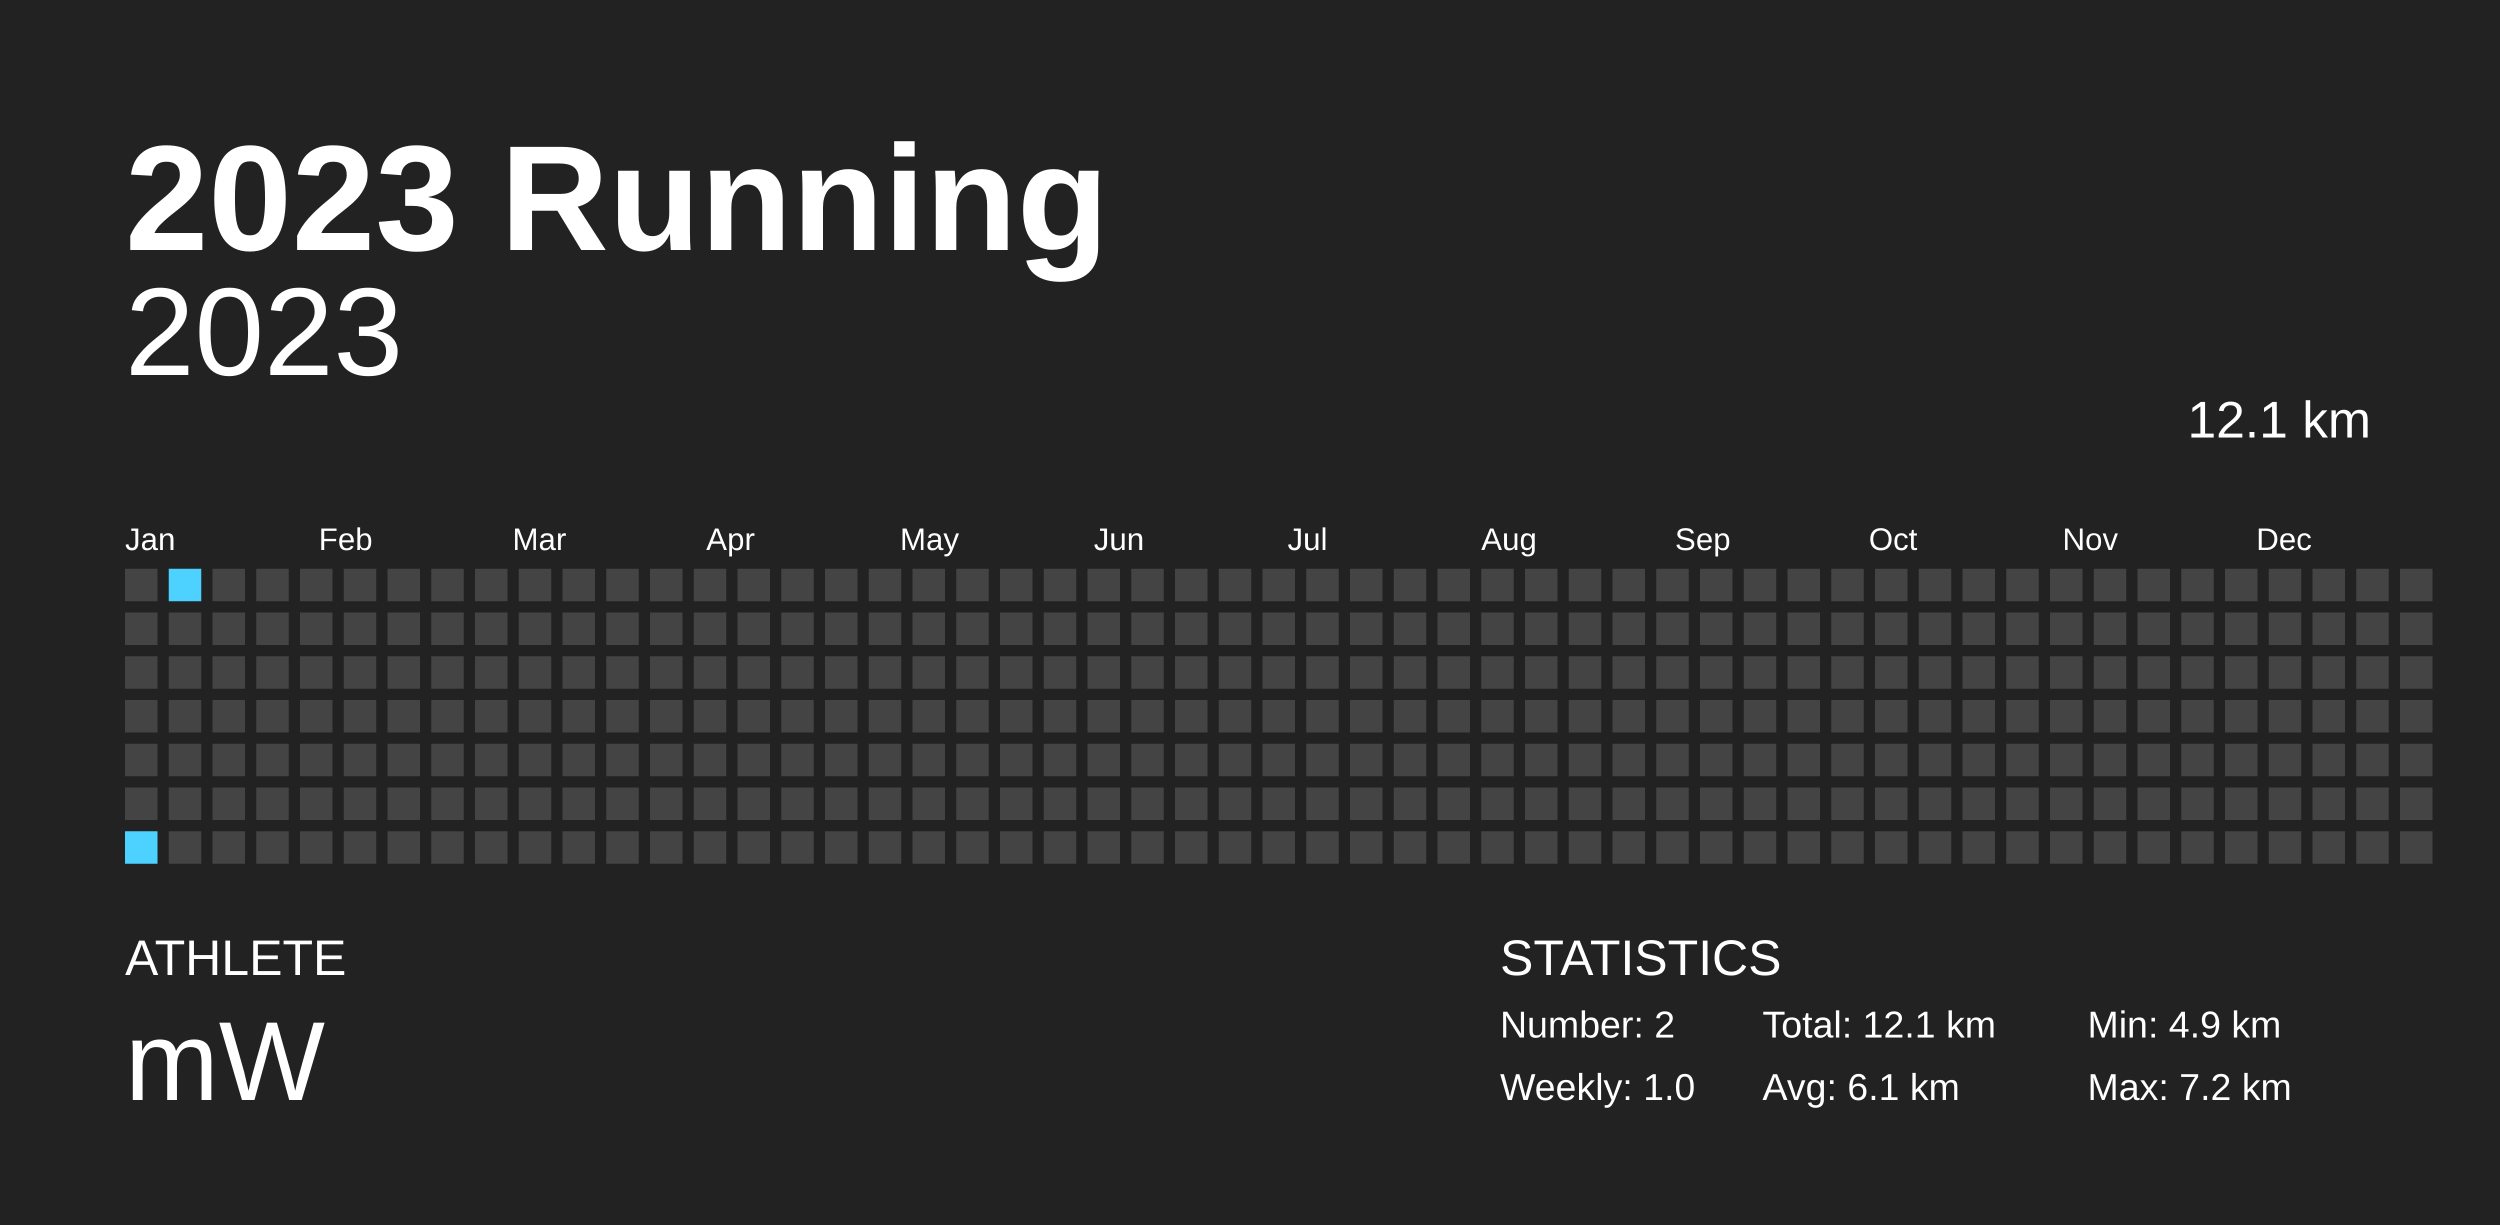
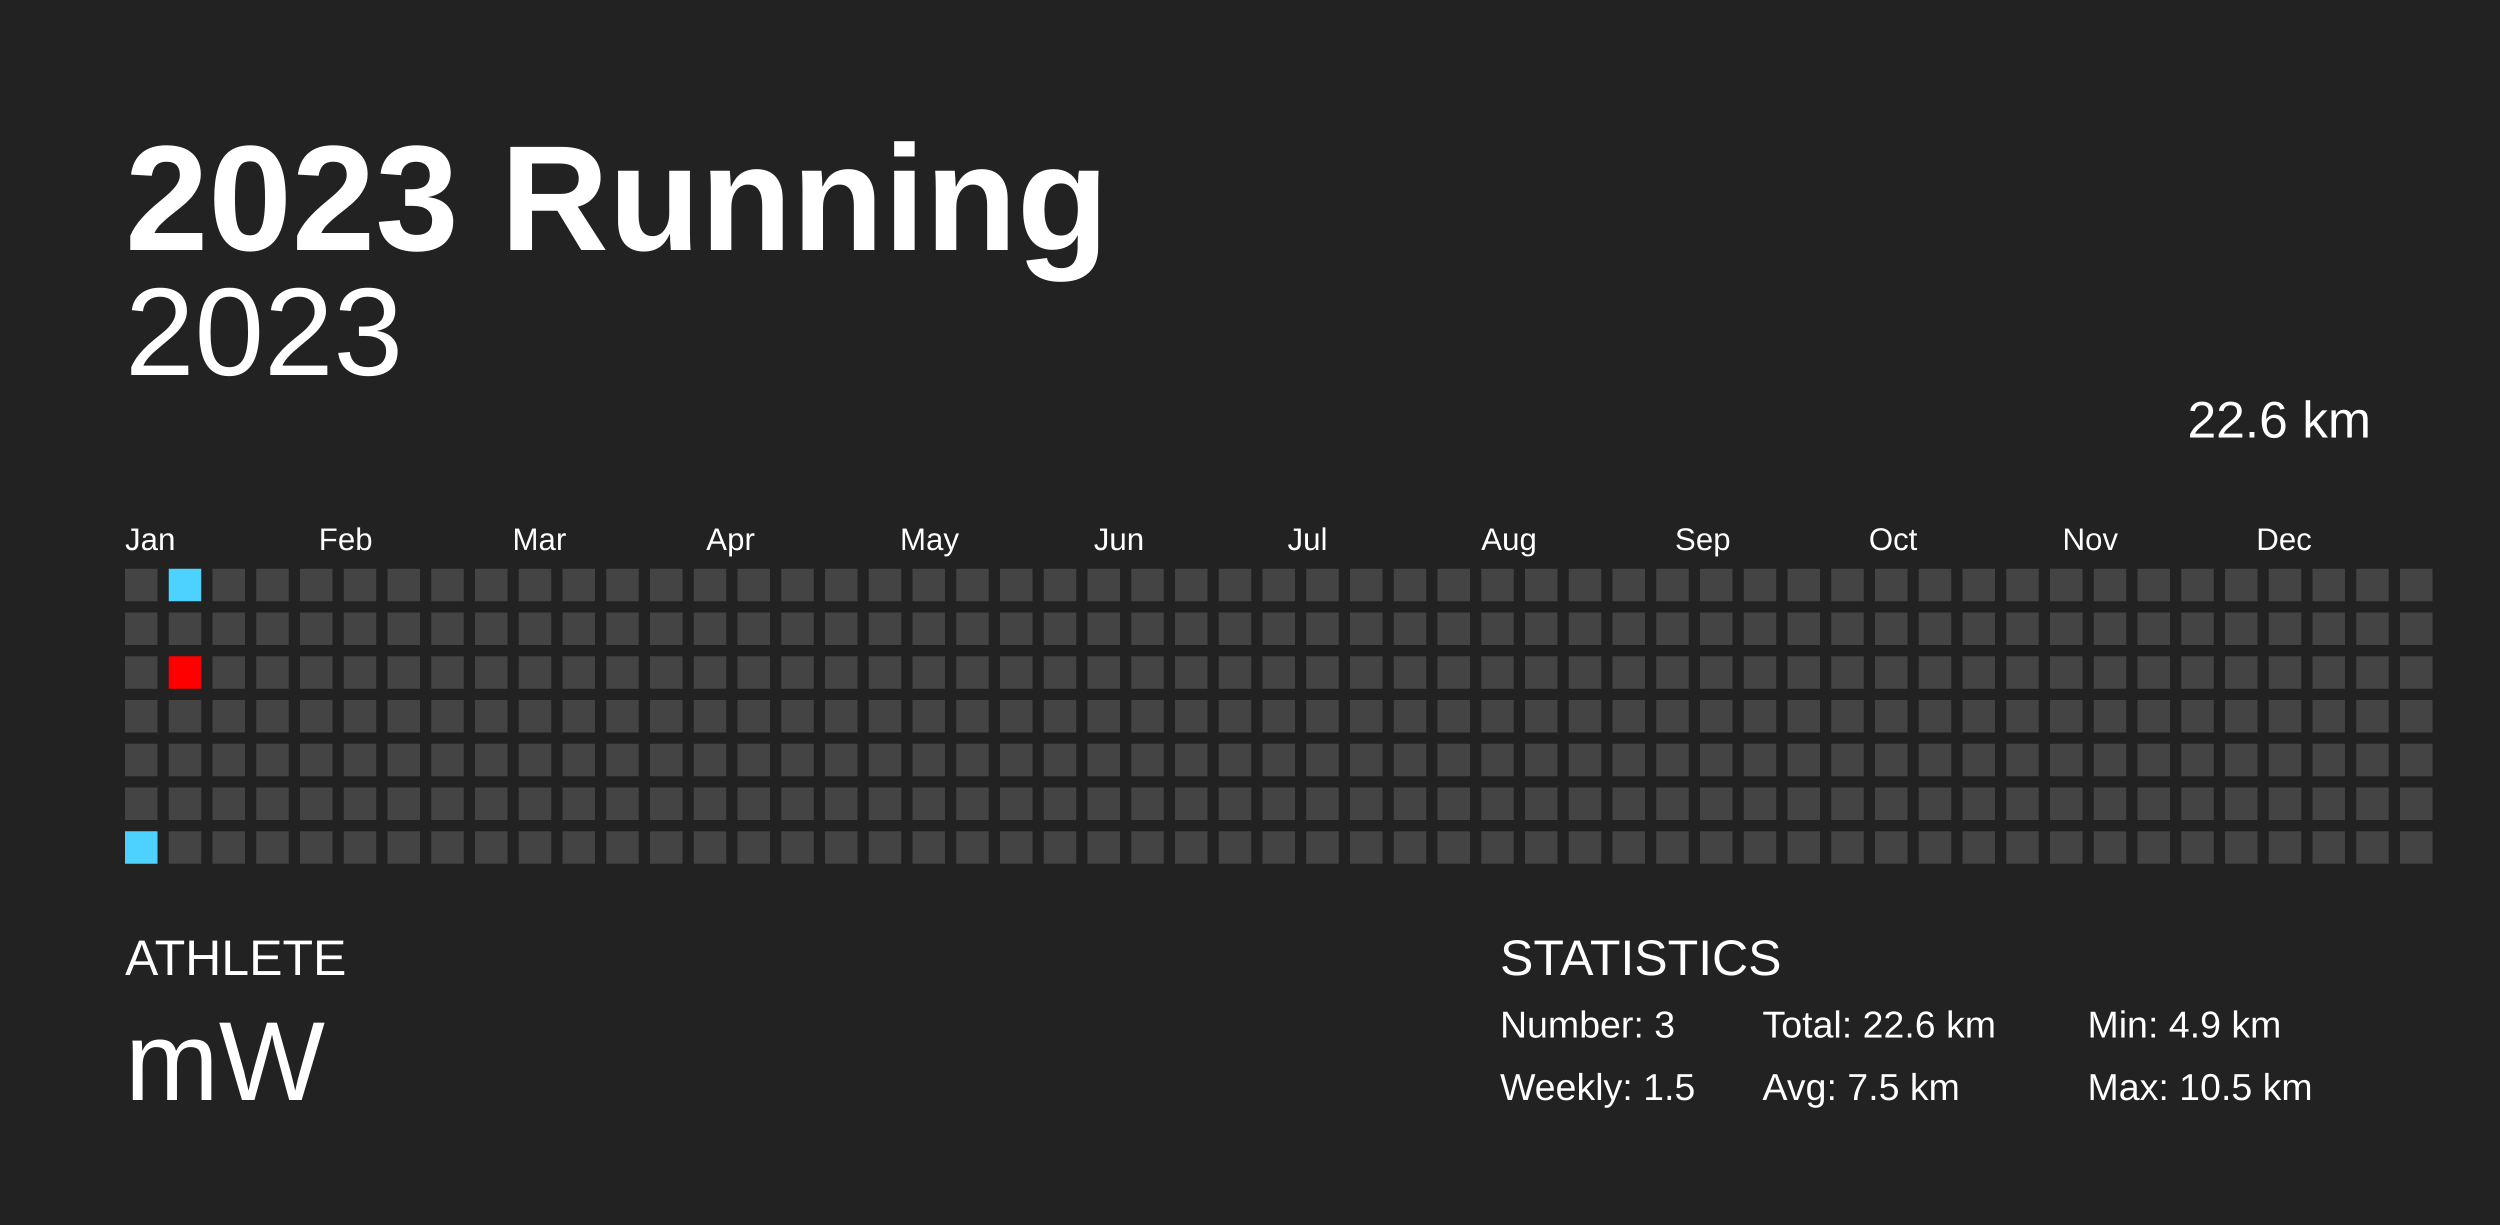
<svg xmlns="http://www.w3.org/2000/svg" baseProfile="full" height="98mm" version="1.1" viewBox="0,0,200,98" width="200mm">
  <defs />
  <rect fill="#222222" height="98" width="200" x="0" y="0" />
  <text fill="#FFFFFF" style="font-size:12px; font-family:Arial; font-weight:bold;" x="10" y="20">2023 Running</text>
  <text fill="#FFFFFF" style="font-size:4px; font-family:Arial" x="10" y="78">ATHLETE</text>
  <text fill="#FFFFFF" style="font-size:9px; font-family:Arial" x="10" y="88">mW</text>
  <text fill="#FFFFFF" style="font-size:4px; font-family:Arial" x="120" y="78">STATISTICS</text>
-   <text fill="#FFFFFF" style="font-size:3px; font-family:Arial" x="120" y="83">Number: 2</text>
-   <text fill="#FFFFFF" style="font-size:3px; font-family:Arial" x="120" y="88">Weekly: 1.0</text>
-   <text fill="#FFFFFF" style="font-size:3px; font-family:Arial" x="141" y="83">Total: 12.1 km</text>
-   <text fill="#FFFFFF" style="font-size:3px; font-family:Arial" x="141" y="88">Avg: 6.1 km</text>
+   <text fill="#FFFFFF" style="font-size:3px; font-family:Arial" x="120" y="83">Number: 3</text>
+   <text fill="#FFFFFF" style="font-size:3px; font-family:Arial" x="120" y="88">Weekly: 1.5</text>
+   <text fill="#FFFFFF" style="font-size:3px; font-family:Arial" x="141" y="83">Total: 22.6 km</text>
+   <text fill="#FFFFFF" style="font-size:3px; font-family:Arial" x="141" y="88">Avg: 7.5 km</text>
  <text fill="#FFFFFF" style="font-size:3px; font-family:Arial" x="167" y="83">Min: 4.9 km</text>
-   <text fill="#FFFFFF" style="font-size:3px; font-family:Arial" x="167" y="88">Max: 7.2 km</text>
+   <text fill="#FFFFFF" style="font-size:3px; font-family:Arial" x="167" y="88">Max: 10.5 km</text>
  <text alignment-baseline="hanging" fill="#FFFFFF" style="font-size:10.0px; font-family:Arial;" x="10" y="30">2023</text>
-   <text alignment-baseline="hanging" fill="#FFFFFF" style="font-size:4.125px; font-family:Arial;" x="175" y="35">12.1 km</text>
+   <text alignment-baseline="hanging" fill="#FFFFFF" style="font-size:4.125px; font-family:Arial;" x="175" y="35">22.6 km</text>
  <text fill="#FFFFFF" style="font-size:2.5px; font-family:Arial" x="10.0" y="44">Jan</text>
  <text fill="#FFFFFF" style="font-size:2.5px; font-family:Arial" x="25.5" y="44">Feb</text>
  <text fill="#FFFFFF" style="font-size:2.5px; font-family:Arial" x="41.0" y="44">Mar</text>
  <text fill="#FFFFFF" style="font-size:2.5px; font-family:Arial" x="56.5" y="44">Apr</text>
  <text fill="#FFFFFF" style="font-size:2.5px; font-family:Arial" x="72.0" y="44">May</text>
  <text fill="#FFFFFF" style="font-size:2.5px; font-family:Arial" x="87.5" y="44">Jun</text>
  <text fill="#FFFFFF" style="font-size:2.5px; font-family:Arial" x="103.0" y="44">Jul</text>
  <text fill="#FFFFFF" style="font-size:2.5px; font-family:Arial" x="118.5" y="44">Aug</text>
  <text fill="#FFFFFF" style="font-size:2.5px; font-family:Arial" x="134.0" y="44">Sep</text>
  <text fill="#FFFFFF" style="font-size:2.5px; font-family:Arial" x="149.5" y="44">Oct</text>
  <text fill="#FFFFFF" style="font-size:2.5px; font-family:Arial" x="165.0" y="44">Nov</text>
  <text fill="#FFFFFF" style="font-size:2.5px; font-family:Arial" x="180.5" y="44">Dec</text>
  <rect fill="#444444" height="2.6" width="2.6" x="10.0" y="45.5" />
  <rect fill="#444444" height="2.6" width="2.6" x="10.0" y="49.0" />
  <rect fill="#444444" height="2.6" width="2.6" x="10.0" y="52.5" />
  <rect fill="#444444" height="2.6" width="2.6" x="10.0" y="56.0" />
  <rect fill="#444444" height="2.6" width="2.6" x="10.0" y="59.5" />
  <rect fill="#444444" height="2.6" width="2.6" x="10.0" y="63.0" />
  <rect fill="#4dd2ff" height="2.6" width="2.6" x="10.0" y="66.5" />
  <rect fill="#4dd2ff" height="2.6" width="2.6" x="13.5" y="45.5" />
  <rect fill="#444444" height="2.6" width="2.6" x="13.5" y="49.0" />
-   <rect fill="#444444" height="2.6" width="2.6" x="13.5" y="52.5" />
+   <rect fill="#ff0000" height="2.6" width="2.6" x="13.5" y="52.5" />
  <rect fill="#444444" height="2.6" width="2.6" x="13.5" y="56.0" />
  <rect fill="#444444" height="2.6" width="2.6" x="13.5" y="59.5" />
  <rect fill="#444444" height="2.6" width="2.6" x="13.5" y="63.0" />
  <rect fill="#444444" height="2.6" width="2.6" x="13.5" y="66.5" />
  <rect fill="#444444" height="2.6" width="2.6" x="17.0" y="45.5" />
  <rect fill="#444444" height="2.6" width="2.6" x="17.0" y="49.0" />
  <rect fill="#444444" height="2.6" width="2.6" x="17.0" y="52.5" />
  <rect fill="#444444" height="2.6" width="2.6" x="17.0" y="56.0" />
  <rect fill="#444444" height="2.6" width="2.6" x="17.0" y="59.5" />
  <rect fill="#444444" height="2.6" width="2.6" x="17.0" y="63.0" />
  <rect fill="#444444" height="2.6" width="2.6" x="17.0" y="66.5" />
  <rect fill="#444444" height="2.6" width="2.6" x="20.5" y="45.5" />
  <rect fill="#444444" height="2.6" width="2.6" x="20.5" y="49.0" />
  <rect fill="#444444" height="2.6" width="2.6" x="20.5" y="52.5" />
  <rect fill="#444444" height="2.6" width="2.6" x="20.5" y="56.0" />
  <rect fill="#444444" height="2.6" width="2.6" x="20.5" y="59.5" />
  <rect fill="#444444" height="2.6" width="2.6" x="20.5" y="63.0" />
  <rect fill="#444444" height="2.6" width="2.6" x="20.5" y="66.5" />
  <rect fill="#444444" height="2.6" width="2.6" x="24.0" y="45.5" />
  <rect fill="#444444" height="2.6" width="2.6" x="24.0" y="49.0" />
  <rect fill="#444444" height="2.6" width="2.6" x="24.0" y="52.5" />
  <rect fill="#444444" height="2.6" width="2.6" x="24.0" y="56.0" />
  <rect fill="#444444" height="2.6" width="2.6" x="24.0" y="59.5" />
  <rect fill="#444444" height="2.6" width="2.6" x="24.0" y="63.0" />
  <rect fill="#444444" height="2.6" width="2.6" x="24.0" y="66.5" />
  <rect fill="#444444" height="2.6" width="2.6" x="27.5" y="45.5" />
  <rect fill="#444444" height="2.6" width="2.6" x="27.5" y="49.0" />
  <rect fill="#444444" height="2.6" width="2.6" x="27.5" y="52.5" />
  <rect fill="#444444" height="2.6" width="2.6" x="27.5" y="56.0" />
  <rect fill="#444444" height="2.6" width="2.6" x="27.5" y="59.5" />
  <rect fill="#444444" height="2.6" width="2.6" x="27.5" y="63.0" />
  <rect fill="#444444" height="2.6" width="2.6" x="27.5" y="66.5" />
  <rect fill="#444444" height="2.6" width="2.6" x="31.0" y="45.5" />
  <rect fill="#444444" height="2.6" width="2.6" x="31.0" y="49.0" />
  <rect fill="#444444" height="2.6" width="2.6" x="31.0" y="52.5" />
  <rect fill="#444444" height="2.6" width="2.6" x="31.0" y="56.0" />
  <rect fill="#444444" height="2.6" width="2.6" x="31.0" y="59.5" />
  <rect fill="#444444" height="2.6" width="2.6" x="31.0" y="63.0" />
  <rect fill="#444444" height="2.6" width="2.6" x="31.0" y="66.5" />
  <rect fill="#444444" height="2.6" width="2.6" x="34.5" y="45.5" />
  <rect fill="#444444" height="2.6" width="2.6" x="34.5" y="49.0" />
  <rect fill="#444444" height="2.6" width="2.6" x="34.5" y="52.5" />
  <rect fill="#444444" height="2.6" width="2.6" x="34.5" y="56.0" />
  <rect fill="#444444" height="2.6" width="2.6" x="34.5" y="59.5" />
  <rect fill="#444444" height="2.6" width="2.6" x="34.5" y="63.0" />
  <rect fill="#444444" height="2.6" width="2.6" x="34.5" y="66.5" />
  <rect fill="#444444" height="2.6" width="2.6" x="38.0" y="45.5" />
  <rect fill="#444444" height="2.6" width="2.6" x="38.0" y="49.0" />
  <rect fill="#444444" height="2.6" width="2.6" x="38.0" y="52.5" />
  <rect fill="#444444" height="2.6" width="2.6" x="38.0" y="56.0" />
  <rect fill="#444444" height="2.6" width="2.6" x="38.0" y="59.5" />
  <rect fill="#444444" height="2.6" width="2.6" x="38.0" y="63.0" />
  <rect fill="#444444" height="2.6" width="2.6" x="38.0" y="66.5" />
  <rect fill="#444444" height="2.6" width="2.6" x="41.5" y="45.5" />
  <rect fill="#444444" height="2.6" width="2.6" x="41.5" y="49.0" />
  <rect fill="#444444" height="2.6" width="2.6" x="41.5" y="52.5" />
  <rect fill="#444444" height="2.6" width="2.6" x="41.5" y="56.0" />
  <rect fill="#444444" height="2.6" width="2.6" x="41.5" y="59.5" />
  <rect fill="#444444" height="2.6" width="2.6" x="41.5" y="63.0" />
  <rect fill="#444444" height="2.6" width="2.6" x="41.5" y="66.5" />
  <rect fill="#444444" height="2.6" width="2.6" x="45.0" y="45.5" />
  <rect fill="#444444" height="2.6" width="2.6" x="45.0" y="49.0" />
  <rect fill="#444444" height="2.6" width="2.6" x="45.0" y="52.5" />
  <rect fill="#444444" height="2.6" width="2.6" x="45.0" y="56.0" />
  <rect fill="#444444" height="2.6" width="2.6" x="45.0" y="59.5" />
  <rect fill="#444444" height="2.6" width="2.6" x="45.0" y="63.0" />
  <rect fill="#444444" height="2.6" width="2.6" x="45.0" y="66.5" />
  <rect fill="#444444" height="2.6" width="2.6" x="48.5" y="45.5" />
  <rect fill="#444444" height="2.6" width="2.6" x="48.5" y="49.0" />
  <rect fill="#444444" height="2.6" width="2.6" x="48.5" y="52.5" />
  <rect fill="#444444" height="2.6" width="2.6" x="48.5" y="56.0" />
  <rect fill="#444444" height="2.6" width="2.6" x="48.5" y="59.5" />
  <rect fill="#444444" height="2.6" width="2.6" x="48.5" y="63.0" />
  <rect fill="#444444" height="2.6" width="2.6" x="48.5" y="66.5" />
  <rect fill="#444444" height="2.6" width="2.6" x="52.0" y="45.5" />
  <rect fill="#444444" height="2.6" width="2.6" x="52.0" y="49.0" />
  <rect fill="#444444" height="2.6" width="2.6" x="52.0" y="52.5" />
  <rect fill="#444444" height="2.6" width="2.6" x="52.0" y="56.0" />
  <rect fill="#444444" height="2.6" width="2.6" x="52.0" y="59.5" />
  <rect fill="#444444" height="2.6" width="2.6" x="52.0" y="63.0" />
  <rect fill="#444444" height="2.6" width="2.6" x="52.0" y="66.5" />
  <rect fill="#444444" height="2.6" width="2.6" x="55.5" y="45.5" />
  <rect fill="#444444" height="2.6" width="2.6" x="55.5" y="49.0" />
  <rect fill="#444444" height="2.6" width="2.6" x="55.5" y="52.5" />
  <rect fill="#444444" height="2.6" width="2.6" x="55.5" y="56.0" />
  <rect fill="#444444" height="2.6" width="2.6" x="55.5" y="59.5" />
  <rect fill="#444444" height="2.6" width="2.6" x="55.5" y="63.0" />
  <rect fill="#444444" height="2.6" width="2.6" x="55.5" y="66.5" />
  <rect fill="#444444" height="2.6" width="2.6" x="59.0" y="45.5" />
  <rect fill="#444444" height="2.6" width="2.6" x="59.0" y="49.0" />
  <rect fill="#444444" height="2.6" width="2.6" x="59.0" y="52.5" />
  <rect fill="#444444" height="2.6" width="2.6" x="59.0" y="56.0" />
  <rect fill="#444444" height="2.6" width="2.6" x="59.0" y="59.5" />
  <rect fill="#444444" height="2.6" width="2.6" x="59.0" y="63.0" />
  <rect fill="#444444" height="2.6" width="2.6" x="59.0" y="66.5" />
  <rect fill="#444444" height="2.6" width="2.6" x="62.5" y="45.5" />
  <rect fill="#444444" height="2.6" width="2.6" x="62.5" y="49.0" />
  <rect fill="#444444" height="2.6" width="2.6" x="62.5" y="52.5" />
  <rect fill="#444444" height="2.6" width="2.6" x="62.5" y="56.0" />
  <rect fill="#444444" height="2.6" width="2.6" x="62.5" y="59.5" />
  <rect fill="#444444" height="2.6" width="2.6" x="62.5" y="63.0" />
  <rect fill="#444444" height="2.6" width="2.6" x="62.5" y="66.5" />
  <rect fill="#444444" height="2.6" width="2.6" x="66.0" y="45.5" />
  <rect fill="#444444" height="2.6" width="2.6" x="66.0" y="49.0" />
  <rect fill="#444444" height="2.6" width="2.6" x="66.0" y="52.5" />
  <rect fill="#444444" height="2.6" width="2.6" x="66.0" y="56.0" />
  <rect fill="#444444" height="2.6" width="2.6" x="66.0" y="59.5" />
  <rect fill="#444444" height="2.6" width="2.6" x="66.0" y="63.0" />
  <rect fill="#444444" height="2.6" width="2.6" x="66.0" y="66.5" />
  <rect fill="#444444" height="2.6" width="2.6" x="69.5" y="45.5" />
  <rect fill="#444444" height="2.6" width="2.6" x="69.5" y="49.0" />
  <rect fill="#444444" height="2.6" width="2.6" x="69.5" y="52.5" />
  <rect fill="#444444" height="2.6" width="2.6" x="69.5" y="56.0" />
  <rect fill="#444444" height="2.6" width="2.6" x="69.5" y="59.5" />
  <rect fill="#444444" height="2.6" width="2.6" x="69.5" y="63.0" />
  <rect fill="#444444" height="2.6" width="2.6" x="69.5" y="66.5" />
  <rect fill="#444444" height="2.6" width="2.6" x="73.0" y="45.5" />
  <rect fill="#444444" height="2.6" width="2.6" x="73.0" y="49.0" />
  <rect fill="#444444" height="2.6" width="2.6" x="73.0" y="52.5" />
  <rect fill="#444444" height="2.6" width="2.6" x="73.0" y="56.0" />
  <rect fill="#444444" height="2.6" width="2.6" x="73.0" y="59.5" />
  <rect fill="#444444" height="2.6" width="2.6" x="73.0" y="63.0" />
  <rect fill="#444444" height="2.6" width="2.6" x="73.0" y="66.5" />
  <rect fill="#444444" height="2.6" width="2.6" x="76.5" y="45.5" />
  <rect fill="#444444" height="2.6" width="2.6" x="76.5" y="49.0" />
  <rect fill="#444444" height="2.6" width="2.6" x="76.5" y="52.5" />
  <rect fill="#444444" height="2.6" width="2.6" x="76.5" y="56.0" />
  <rect fill="#444444" height="2.6" width="2.6" x="76.5" y="59.5" />
  <rect fill="#444444" height="2.6" width="2.6" x="76.5" y="63.0" />
  <rect fill="#444444" height="2.6" width="2.6" x="76.5" y="66.5" />
  <rect fill="#444444" height="2.6" width="2.6" x="80.0" y="45.5" />
  <rect fill="#444444" height="2.6" width="2.6" x="80.0" y="49.0" />
  <rect fill="#444444" height="2.6" width="2.6" x="80.0" y="52.5" />
  <rect fill="#444444" height="2.6" width="2.6" x="80.0" y="56.0" />
  <rect fill="#444444" height="2.6" width="2.6" x="80.0" y="59.5" />
  <rect fill="#444444" height="2.6" width="2.6" x="80.0" y="63.0" />
  <rect fill="#444444" height="2.6" width="2.6" x="80.0" y="66.5" />
  <rect fill="#444444" height="2.6" width="2.6" x="83.5" y="45.5" />
  <rect fill="#444444" height="2.6" width="2.6" x="83.5" y="49.0" />
  <rect fill="#444444" height="2.6" width="2.6" x="83.5" y="52.5" />
  <rect fill="#444444" height="2.6" width="2.6" x="83.5" y="56.0" />
  <rect fill="#444444" height="2.6" width="2.6" x="83.5" y="59.5" />
  <rect fill="#444444" height="2.6" width="2.6" x="83.5" y="63.0" />
  <rect fill="#444444" height="2.6" width="2.6" x="83.5" y="66.5" />
  <rect fill="#444444" height="2.6" width="2.6" x="87.0" y="45.5" />
  <rect fill="#444444" height="2.6" width="2.6" x="87.0" y="49.0" />
  <rect fill="#444444" height="2.6" width="2.6" x="87.0" y="52.5" />
  <rect fill="#444444" height="2.6" width="2.6" x="87.0" y="56.0" />
  <rect fill="#444444" height="2.6" width="2.6" x="87.0" y="59.5" />
  <rect fill="#444444" height="2.6" width="2.6" x="87.0" y="63.0" />
  <rect fill="#444444" height="2.6" width="2.6" x="87.0" y="66.5" />
  <rect fill="#444444" height="2.6" width="2.6" x="90.5" y="45.5" />
  <rect fill="#444444" height="2.6" width="2.6" x="90.5" y="49.0" />
  <rect fill="#444444" height="2.6" width="2.6" x="90.5" y="52.5" />
  <rect fill="#444444" height="2.6" width="2.6" x="90.5" y="56.0" />
  <rect fill="#444444" height="2.6" width="2.6" x="90.5" y="59.5" />
  <rect fill="#444444" height="2.6" width="2.6" x="90.5" y="63.0" />
  <rect fill="#444444" height="2.6" width="2.6" x="90.5" y="66.5" />
  <rect fill="#444444" height="2.6" width="2.6" x="94.0" y="45.5" />
  <rect fill="#444444" height="2.6" width="2.6" x="94.0" y="49.0" />
  <rect fill="#444444" height="2.6" width="2.6" x="94.0" y="52.5" />
  <rect fill="#444444" height="2.6" width="2.6" x="94.0" y="56.0" />
  <rect fill="#444444" height="2.6" width="2.6" x="94.0" y="59.5" />
  <rect fill="#444444" height="2.6" width="2.6" x="94.0" y="63.0" />
  <rect fill="#444444" height="2.6" width="2.6" x="94.0" y="66.5" />
  <rect fill="#444444" height="2.6" width="2.6" x="97.5" y="45.5" />
  <rect fill="#444444" height="2.6" width="2.6" x="97.5" y="49.0" />
  <rect fill="#444444" height="2.6" width="2.6" x="97.5" y="52.5" />
  <rect fill="#444444" height="2.6" width="2.6" x="97.5" y="56.0" />
  <rect fill="#444444" height="2.6" width="2.6" x="97.5" y="59.5" />
  <rect fill="#444444" height="2.6" width="2.6" x="97.5" y="63.0" />
  <rect fill="#444444" height="2.6" width="2.6" x="97.5" y="66.5" />
  <rect fill="#444444" height="2.6" width="2.6" x="101.0" y="45.5" />
  <rect fill="#444444" height="2.6" width="2.6" x="101.0" y="49.0" />
  <rect fill="#444444" height="2.6" width="2.6" x="101.0" y="52.5" />
  <rect fill="#444444" height="2.6" width="2.6" x="101.0" y="56.0" />
  <rect fill="#444444" height="2.6" width="2.6" x="101.0" y="59.5" />
  <rect fill="#444444" height="2.6" width="2.6" x="101.0" y="63.0" />
  <rect fill="#444444" height="2.6" width="2.6" x="101.0" y="66.5" />
  <rect fill="#444444" height="2.6" width="2.6" x="104.5" y="45.5" />
  <rect fill="#444444" height="2.6" width="2.6" x="104.5" y="49.0" />
  <rect fill="#444444" height="2.6" width="2.6" x="104.5" y="52.5" />
  <rect fill="#444444" height="2.6" width="2.6" x="104.5" y="56.0" />
  <rect fill="#444444" height="2.6" width="2.6" x="104.5" y="59.5" />
  <rect fill="#444444" height="2.6" width="2.6" x="104.5" y="63.0" />
  <rect fill="#444444" height="2.6" width="2.6" x="104.5" y="66.5" />
  <rect fill="#444444" height="2.6" width="2.6" x="108.0" y="45.5" />
  <rect fill="#444444" height="2.6" width="2.6" x="108.0" y="49.0" />
  <rect fill="#444444" height="2.6" width="2.6" x="108.0" y="52.5" />
  <rect fill="#444444" height="2.6" width="2.6" x="108.0" y="56.0" />
  <rect fill="#444444" height="2.6" width="2.6" x="108.0" y="59.5" />
  <rect fill="#444444" height="2.6" width="2.6" x="108.0" y="63.0" />
  <rect fill="#444444" height="2.6" width="2.6" x="108.0" y="66.5" />
  <rect fill="#444444" height="2.6" width="2.6" x="111.5" y="45.5" />
  <rect fill="#444444" height="2.6" width="2.6" x="111.5" y="49.0" />
  <rect fill="#444444" height="2.6" width="2.6" x="111.5" y="52.5" />
  <rect fill="#444444" height="2.6" width="2.6" x="111.5" y="56.0" />
  <rect fill="#444444" height="2.6" width="2.6" x="111.5" y="59.5" />
  <rect fill="#444444" height="2.6" width="2.6" x="111.5" y="63.0" />
  <rect fill="#444444" height="2.6" width="2.6" x="111.5" y="66.5" />
  <rect fill="#444444" height="2.6" width="2.6" x="115.0" y="45.5" />
  <rect fill="#444444" height="2.6" width="2.6" x="115.0" y="49.0" />
  <rect fill="#444444" height="2.6" width="2.6" x="115.0" y="52.5" />
  <rect fill="#444444" height="2.6" width="2.6" x="115.0" y="56.0" />
  <rect fill="#444444" height="2.6" width="2.6" x="115.0" y="59.5" />
  <rect fill="#444444" height="2.6" width="2.6" x="115.0" y="63.0" />
  <rect fill="#444444" height="2.6" width="2.6" x="115.0" y="66.5" />
  <rect fill="#444444" height="2.6" width="2.6" x="118.5" y="45.5" />
  <rect fill="#444444" height="2.6" width="2.6" x="118.5" y="49.0" />
  <rect fill="#444444" height="2.6" width="2.6" x="118.5" y="52.5" />
  <rect fill="#444444" height="2.6" width="2.6" x="118.5" y="56.0" />
  <rect fill="#444444" height="2.6" width="2.6" x="118.5" y="59.5" />
  <rect fill="#444444" height="2.6" width="2.6" x="118.5" y="63.0" />
  <rect fill="#444444" height="2.6" width="2.6" x="118.5" y="66.5" />
  <rect fill="#444444" height="2.6" width="2.6" x="122.0" y="45.5" />
  <rect fill="#444444" height="2.6" width="2.6" x="122.0" y="49.0" />
  <rect fill="#444444" height="2.6" width="2.6" x="122.0" y="52.5" />
  <rect fill="#444444" height="2.6" width="2.6" x="122.0" y="56.0" />
  <rect fill="#444444" height="2.6" width="2.6" x="122.0" y="59.5" />
  <rect fill="#444444" height="2.6" width="2.6" x="122.0" y="63.0" />
  <rect fill="#444444" height="2.6" width="2.6" x="122.0" y="66.5" />
  <rect fill="#444444" height="2.6" width="2.6" x="125.5" y="45.5" />
  <rect fill="#444444" height="2.6" width="2.6" x="125.5" y="49.0" />
  <rect fill="#444444" height="2.6" width="2.6" x="125.5" y="52.5" />
  <rect fill="#444444" height="2.6" width="2.6" x="125.5" y="56.0" />
  <rect fill="#444444" height="2.6" width="2.6" x="125.5" y="59.5" />
  <rect fill="#444444" height="2.6" width="2.6" x="125.5" y="63.0" />
  <rect fill="#444444" height="2.6" width="2.6" x="125.5" y="66.5" />
  <rect fill="#444444" height="2.6" width="2.6" x="129.0" y="45.5" />
  <rect fill="#444444" height="2.6" width="2.6" x="129.0" y="49.0" />
  <rect fill="#444444" height="2.6" width="2.6" x="129.0" y="52.5" />
  <rect fill="#444444" height="2.6" width="2.6" x="129.0" y="56.0" />
  <rect fill="#444444" height="2.6" width="2.6" x="129.0" y="59.5" />
  <rect fill="#444444" height="2.6" width="2.6" x="129.0" y="63.0" />
  <rect fill="#444444" height="2.6" width="2.6" x="129.0" y="66.5" />
  <rect fill="#444444" height="2.6" width="2.6" x="132.5" y="45.5" />
  <rect fill="#444444" height="2.6" width="2.6" x="132.5" y="49.0" />
  <rect fill="#444444" height="2.6" width="2.6" x="132.5" y="52.5" />
  <rect fill="#444444" height="2.6" width="2.6" x="132.5" y="56.0" />
  <rect fill="#444444" height="2.6" width="2.6" x="132.5" y="59.5" />
  <rect fill="#444444" height="2.6" width="2.6" x="132.5" y="63.0" />
  <rect fill="#444444" height="2.6" width="2.6" x="132.5" y="66.5" />
  <rect fill="#444444" height="2.6" width="2.6" x="136.0" y="45.5" />
  <rect fill="#444444" height="2.6" width="2.6" x="136.0" y="49.0" />
  <rect fill="#444444" height="2.6" width="2.6" x="136.0" y="52.5" />
  <rect fill="#444444" height="2.6" width="2.6" x="136.0" y="56.0" />
  <rect fill="#444444" height="2.6" width="2.6" x="136.0" y="59.5" />
  <rect fill="#444444" height="2.6" width="2.6" x="136.0" y="63.0" />
  <rect fill="#444444" height="2.6" width="2.6" x="136.0" y="66.5" />
  <rect fill="#444444" height="2.6" width="2.6" x="139.5" y="45.5" />
  <rect fill="#444444" height="2.6" width="2.6" x="139.5" y="49.0" />
  <rect fill="#444444" height="2.6" width="2.6" x="139.5" y="52.5" />
  <rect fill="#444444" height="2.6" width="2.6" x="139.5" y="56.0" />
  <rect fill="#444444" height="2.6" width="2.6" x="139.5" y="59.5" />
  <rect fill="#444444" height="2.6" width="2.6" x="139.5" y="63.0" />
  <rect fill="#444444" height="2.6" width="2.6" x="139.5" y="66.5" />
  <rect fill="#444444" height="2.6" width="2.6" x="143.0" y="45.5" />
  <rect fill="#444444" height="2.6" width="2.6" x="143.0" y="49.0" />
  <rect fill="#444444" height="2.6" width="2.6" x="143.0" y="52.5" />
  <rect fill="#444444" height="2.6" width="2.6" x="143.0" y="56.0" />
  <rect fill="#444444" height="2.6" width="2.6" x="143.0" y="59.5" />
  <rect fill="#444444" height="2.6" width="2.6" x="143.0" y="63.0" />
  <rect fill="#444444" height="2.6" width="2.6" x="143.0" y="66.5" />
  <rect fill="#444444" height="2.6" width="2.6" x="146.5" y="45.5" />
  <rect fill="#444444" height="2.6" width="2.6" x="146.5" y="49.0" />
  <rect fill="#444444" height="2.6" width="2.6" x="146.5" y="52.5" />
  <rect fill="#444444" height="2.6" width="2.6" x="146.5" y="56.0" />
  <rect fill="#444444" height="2.6" width="2.6" x="146.5" y="59.5" />
  <rect fill="#444444" height="2.6" width="2.6" x="146.5" y="63.0" />
  <rect fill="#444444" height="2.6" width="2.6" x="146.5" y="66.5" />
  <rect fill="#444444" height="2.6" width="2.6" x="150.0" y="45.5" />
  <rect fill="#444444" height="2.6" width="2.6" x="150.0" y="49.0" />
  <rect fill="#444444" height="2.6" width="2.6" x="150.0" y="52.5" />
  <rect fill="#444444" height="2.6" width="2.6" x="150.0" y="56.0" />
  <rect fill="#444444" height="2.6" width="2.6" x="150.0" y="59.5" />
  <rect fill="#444444" height="2.6" width="2.6" x="150.0" y="63.0" />
  <rect fill="#444444" height="2.6" width="2.6" x="150.0" y="66.5" />
  <rect fill="#444444" height="2.6" width="2.6" x="153.5" y="45.5" />
  <rect fill="#444444" height="2.6" width="2.6" x="153.5" y="49.0" />
  <rect fill="#444444" height="2.6" width="2.6" x="153.5" y="52.5" />
  <rect fill="#444444" height="2.6" width="2.6" x="153.5" y="56.0" />
  <rect fill="#444444" height="2.6" width="2.6" x="153.5" y="59.5" />
  <rect fill="#444444" height="2.6" width="2.6" x="153.5" y="63.0" />
  <rect fill="#444444" height="2.6" width="2.6" x="153.5" y="66.5" />
  <rect fill="#444444" height="2.6" width="2.6" x="157.0" y="45.5" />
  <rect fill="#444444" height="2.6" width="2.6" x="157.0" y="49.0" />
  <rect fill="#444444" height="2.6" width="2.6" x="157.0" y="52.5" />
  <rect fill="#444444" height="2.6" width="2.6" x="157.0" y="56.0" />
  <rect fill="#444444" height="2.6" width="2.6" x="157.0" y="59.5" />
  <rect fill="#444444" height="2.6" width="2.6" x="157.0" y="63.0" />
  <rect fill="#444444" height="2.6" width="2.6" x="157.0" y="66.5" />
  <rect fill="#444444" height="2.6" width="2.6" x="160.5" y="45.5" />
  <rect fill="#444444" height="2.6" width="2.6" x="160.5" y="49.0" />
  <rect fill="#444444" height="2.6" width="2.6" x="160.5" y="52.5" />
  <rect fill="#444444" height="2.6" width="2.6" x="160.5" y="56.0" />
  <rect fill="#444444" height="2.6" width="2.6" x="160.5" y="59.5" />
  <rect fill="#444444" height="2.6" width="2.6" x="160.5" y="63.0" />
  <rect fill="#444444" height="2.6" width="2.6" x="160.5" y="66.5" />
  <rect fill="#444444" height="2.6" width="2.6" x="164.0" y="45.5" />
  <rect fill="#444444" height="2.6" width="2.6" x="164.0" y="49.0" />
  <rect fill="#444444" height="2.6" width="2.6" x="164.0" y="52.5" />
  <rect fill="#444444" height="2.6" width="2.6" x="164.0" y="56.0" />
  <rect fill="#444444" height="2.6" width="2.6" x="164.0" y="59.5" />
  <rect fill="#444444" height="2.6" width="2.6" x="164.0" y="63.0" />
  <rect fill="#444444" height="2.6" width="2.6" x="164.0" y="66.5" />
  <rect fill="#444444" height="2.6" width="2.6" x="167.5" y="45.5" />
  <rect fill="#444444" height="2.6" width="2.6" x="167.5" y="49.0" />
  <rect fill="#444444" height="2.6" width="2.6" x="167.5" y="52.5" />
  <rect fill="#444444" height="2.6" width="2.6" x="167.5" y="56.0" />
  <rect fill="#444444" height="2.6" width="2.6" x="167.5" y="59.5" />
  <rect fill="#444444" height="2.6" width="2.6" x="167.5" y="63.0" />
  <rect fill="#444444" height="2.6" width="2.6" x="167.5" y="66.5" />
  <rect fill="#444444" height="2.6" width="2.6" x="171.0" y="45.5" />
  <rect fill="#444444" height="2.6" width="2.6" x="171.0" y="49.0" />
  <rect fill="#444444" height="2.6" width="2.6" x="171.0" y="52.5" />
  <rect fill="#444444" height="2.6" width="2.6" x="171.0" y="56.0" />
  <rect fill="#444444" height="2.6" width="2.6" x="171.0" y="59.5" />
  <rect fill="#444444" height="2.6" width="2.6" x="171.0" y="63.0" />
  <rect fill="#444444" height="2.6" width="2.6" x="171.0" y="66.5" />
  <rect fill="#444444" height="2.6" width="2.6" x="174.5" y="45.5" />
  <rect fill="#444444" height="2.6" width="2.6" x="174.5" y="49.0" />
  <rect fill="#444444" height="2.6" width="2.6" x="174.5" y="52.5" />
  <rect fill="#444444" height="2.6" width="2.6" x="174.5" y="56.0" />
  <rect fill="#444444" height="2.6" width="2.6" x="174.5" y="59.5" />
  <rect fill="#444444" height="2.6" width="2.6" x="174.5" y="63.0" />
  <rect fill="#444444" height="2.6" width="2.6" x="174.5" y="66.5" />
  <rect fill="#444444" height="2.6" width="2.6" x="178.0" y="45.5" />
  <rect fill="#444444" height="2.6" width="2.6" x="178.0" y="49.0" />
  <rect fill="#444444" height="2.6" width="2.6" x="178.0" y="52.5" />
  <rect fill="#444444" height="2.6" width="2.6" x="178.0" y="56.0" />
  <rect fill="#444444" height="2.6" width="2.6" x="178.0" y="59.5" />
  <rect fill="#444444" height="2.6" width="2.6" x="178.0" y="63.0" />
  <rect fill="#444444" height="2.6" width="2.6" x="178.0" y="66.5" />
  <rect fill="#444444" height="2.6" width="2.6" x="181.5" y="45.5" />
  <rect fill="#444444" height="2.6" width="2.6" x="181.5" y="49.0" />
  <rect fill="#444444" height="2.6" width="2.6" x="181.5" y="52.5" />
  <rect fill="#444444" height="2.6" width="2.6" x="181.5" y="56.0" />
  <rect fill="#444444" height="2.6" width="2.6" x="181.5" y="59.5" />
  <rect fill="#444444" height="2.6" width="2.6" x="181.5" y="63.0" />
  <rect fill="#444444" height="2.6" width="2.6" x="181.5" y="66.5" />
  <rect fill="#444444" height="2.6" width="2.6" x="185.0" y="45.5" />
  <rect fill="#444444" height="2.6" width="2.6" x="185.0" y="49.0" />
  <rect fill="#444444" height="2.6" width="2.6" x="185.0" y="52.5" />
  <rect fill="#444444" height="2.6" width="2.6" x="185.0" y="56.0" />
  <rect fill="#444444" height="2.6" width="2.6" x="185.0" y="59.5" />
  <rect fill="#444444" height="2.6" width="2.6" x="185.0" y="63.0" />
  <rect fill="#444444" height="2.6" width="2.6" x="185.0" y="66.5" />
  <rect fill="#444444" height="2.6" width="2.6" x="188.5" y="45.5" />
  <rect fill="#444444" height="2.6" width="2.6" x="188.5" y="49.0" />
  <rect fill="#444444" height="2.6" width="2.6" x="188.5" y="52.5" />
  <rect fill="#444444" height="2.6" width="2.6" x="188.5" y="56.0" />
  <rect fill="#444444" height="2.6" width="2.6" x="188.5" y="59.5" />
  <rect fill="#444444" height="2.6" width="2.6" x="188.5" y="63.0" />
  <rect fill="#444444" height="2.6" width="2.6" x="188.5" y="66.5" />
  <rect fill="#444444" height="2.6" width="2.6" x="192.0" y="45.5" />
  <rect fill="#444444" height="2.6" width="2.6" x="192.0" y="49.0" />
  <rect fill="#444444" height="2.6" width="2.6" x="192.0" y="52.5" />
  <rect fill="#444444" height="2.6" width="2.6" x="192.0" y="56.0" />
  <rect fill="#444444" height="2.6" width="2.6" x="192.0" y="59.5" />
  <rect fill="#444444" height="2.6" width="2.6" x="192.0" y="63.0" />
  <rect fill="#444444" height="2.6" width="2.6" x="192.0" y="66.5" />
</svg>
